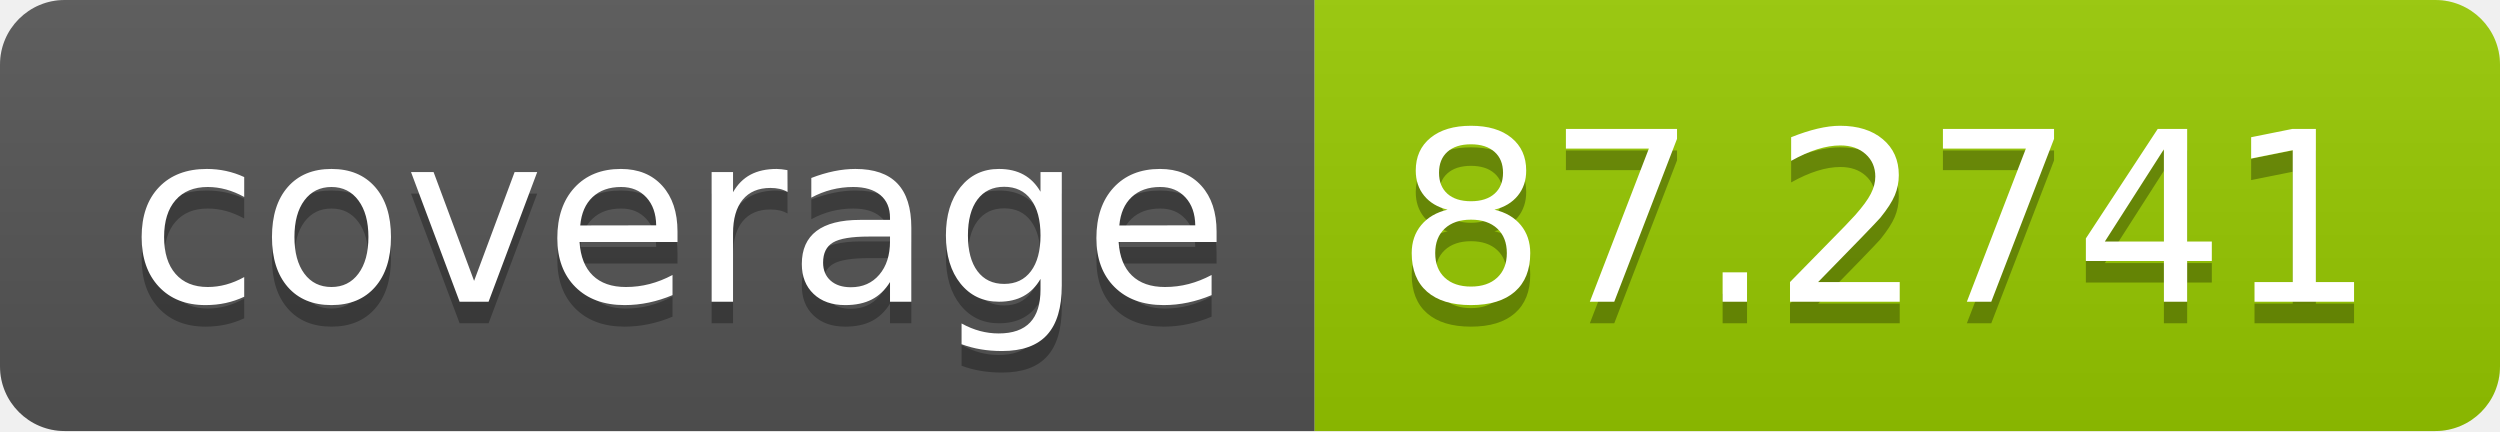
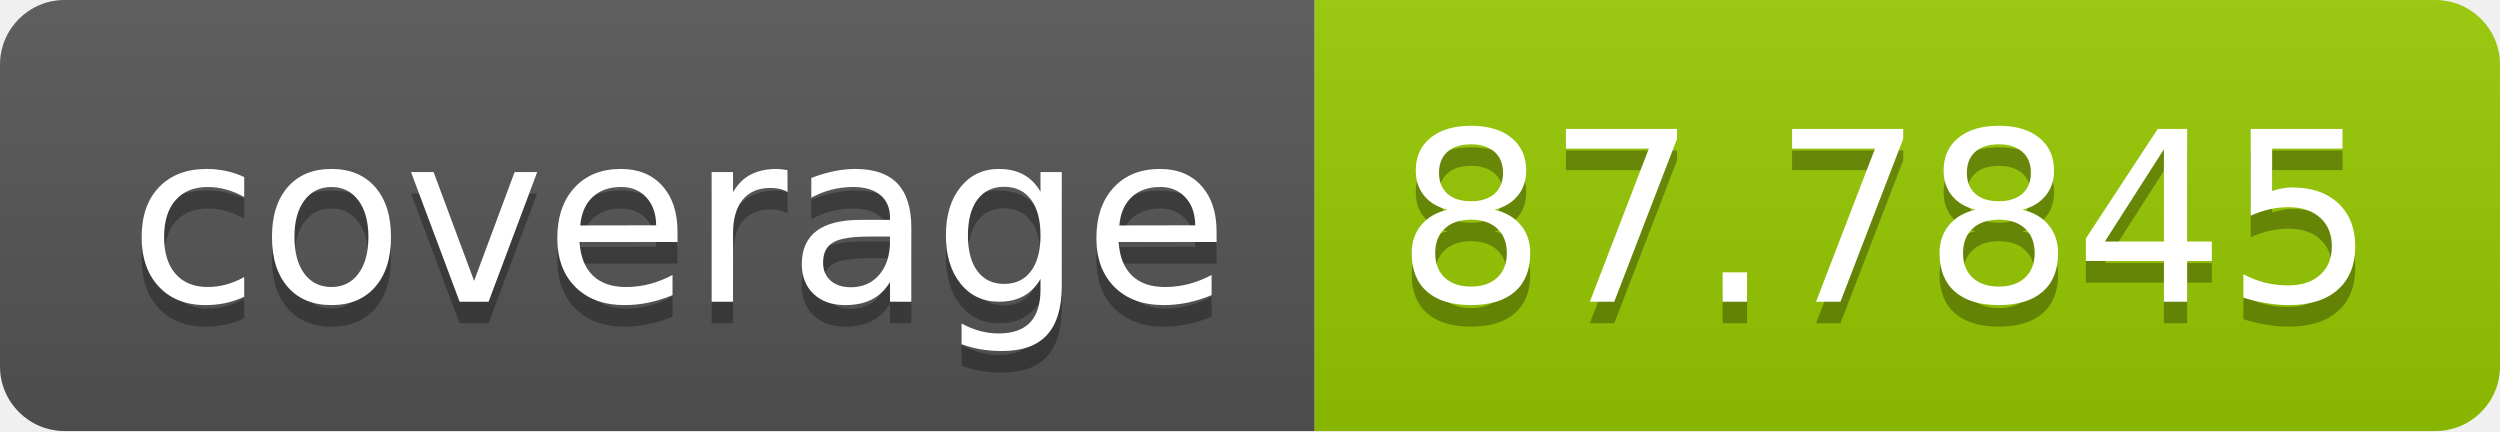
- <svg xmlns="http://www.w3.org/2000/svg" width="116" height="20" role="img" aria-label="coverage: 87.2741">
+ <svg xmlns="http://www.w3.org/2000/svg" width="116" height="20" role="img" aria-label="coverage: 87.7845">
  <linearGradient id="s" x2="0" y2="100%">
    <stop offset="0" stop-color="#bbb" stop-opacity=".1" />
    <stop offset="1" stop-opacity=".1" />
  </linearGradient>
  <clipPath id="r">
    <rect width="116" height="20" rx="3" fill="#fff" />
  </clipPath>
  <g clip-path="url(#r)">
    <rect width="61" height="20" fill="#555" />
    <rect x="61" width="55" height="20" fill="#97ca00" />
    <rect width="116" height="20" fill="url(#s)" />
  </g>
  <g fill="#fff" text-anchor="middle" font-family="Verdana,Geneva,DejaVu Sans,sans-serif" text-rendering="geometricPrecision" font-size="110">
    <text aria-hidden="true" x="315" y="150" fill="#010101" fill-opacity=".3" transform="scale(.1)" textLength="510">coverage</text>
    <text x="315" y="140" transform="scale(.1)" fill="#fff" textLength="510">coverage</text>
-     <text aria-hidden="true" x="875" y="150" fill="#010101" fill-opacity=".3" transform="scale(.1)" textLength="450">87.2741</text>
-     <text x="875" y="140" transform="scale(.1)" fill="#fff" textLength="450">87.2741</text>
+     <text aria-hidden="true" x="875" y="150" fill="#010101" fill-opacity=".3" transform="scale(.1)" textLength="450">87.7845</text>
+     <text x="875" y="140" transform="scale(.1)" fill="#fff" textLength="450">87.7845</text>
  </g>
</svg>
